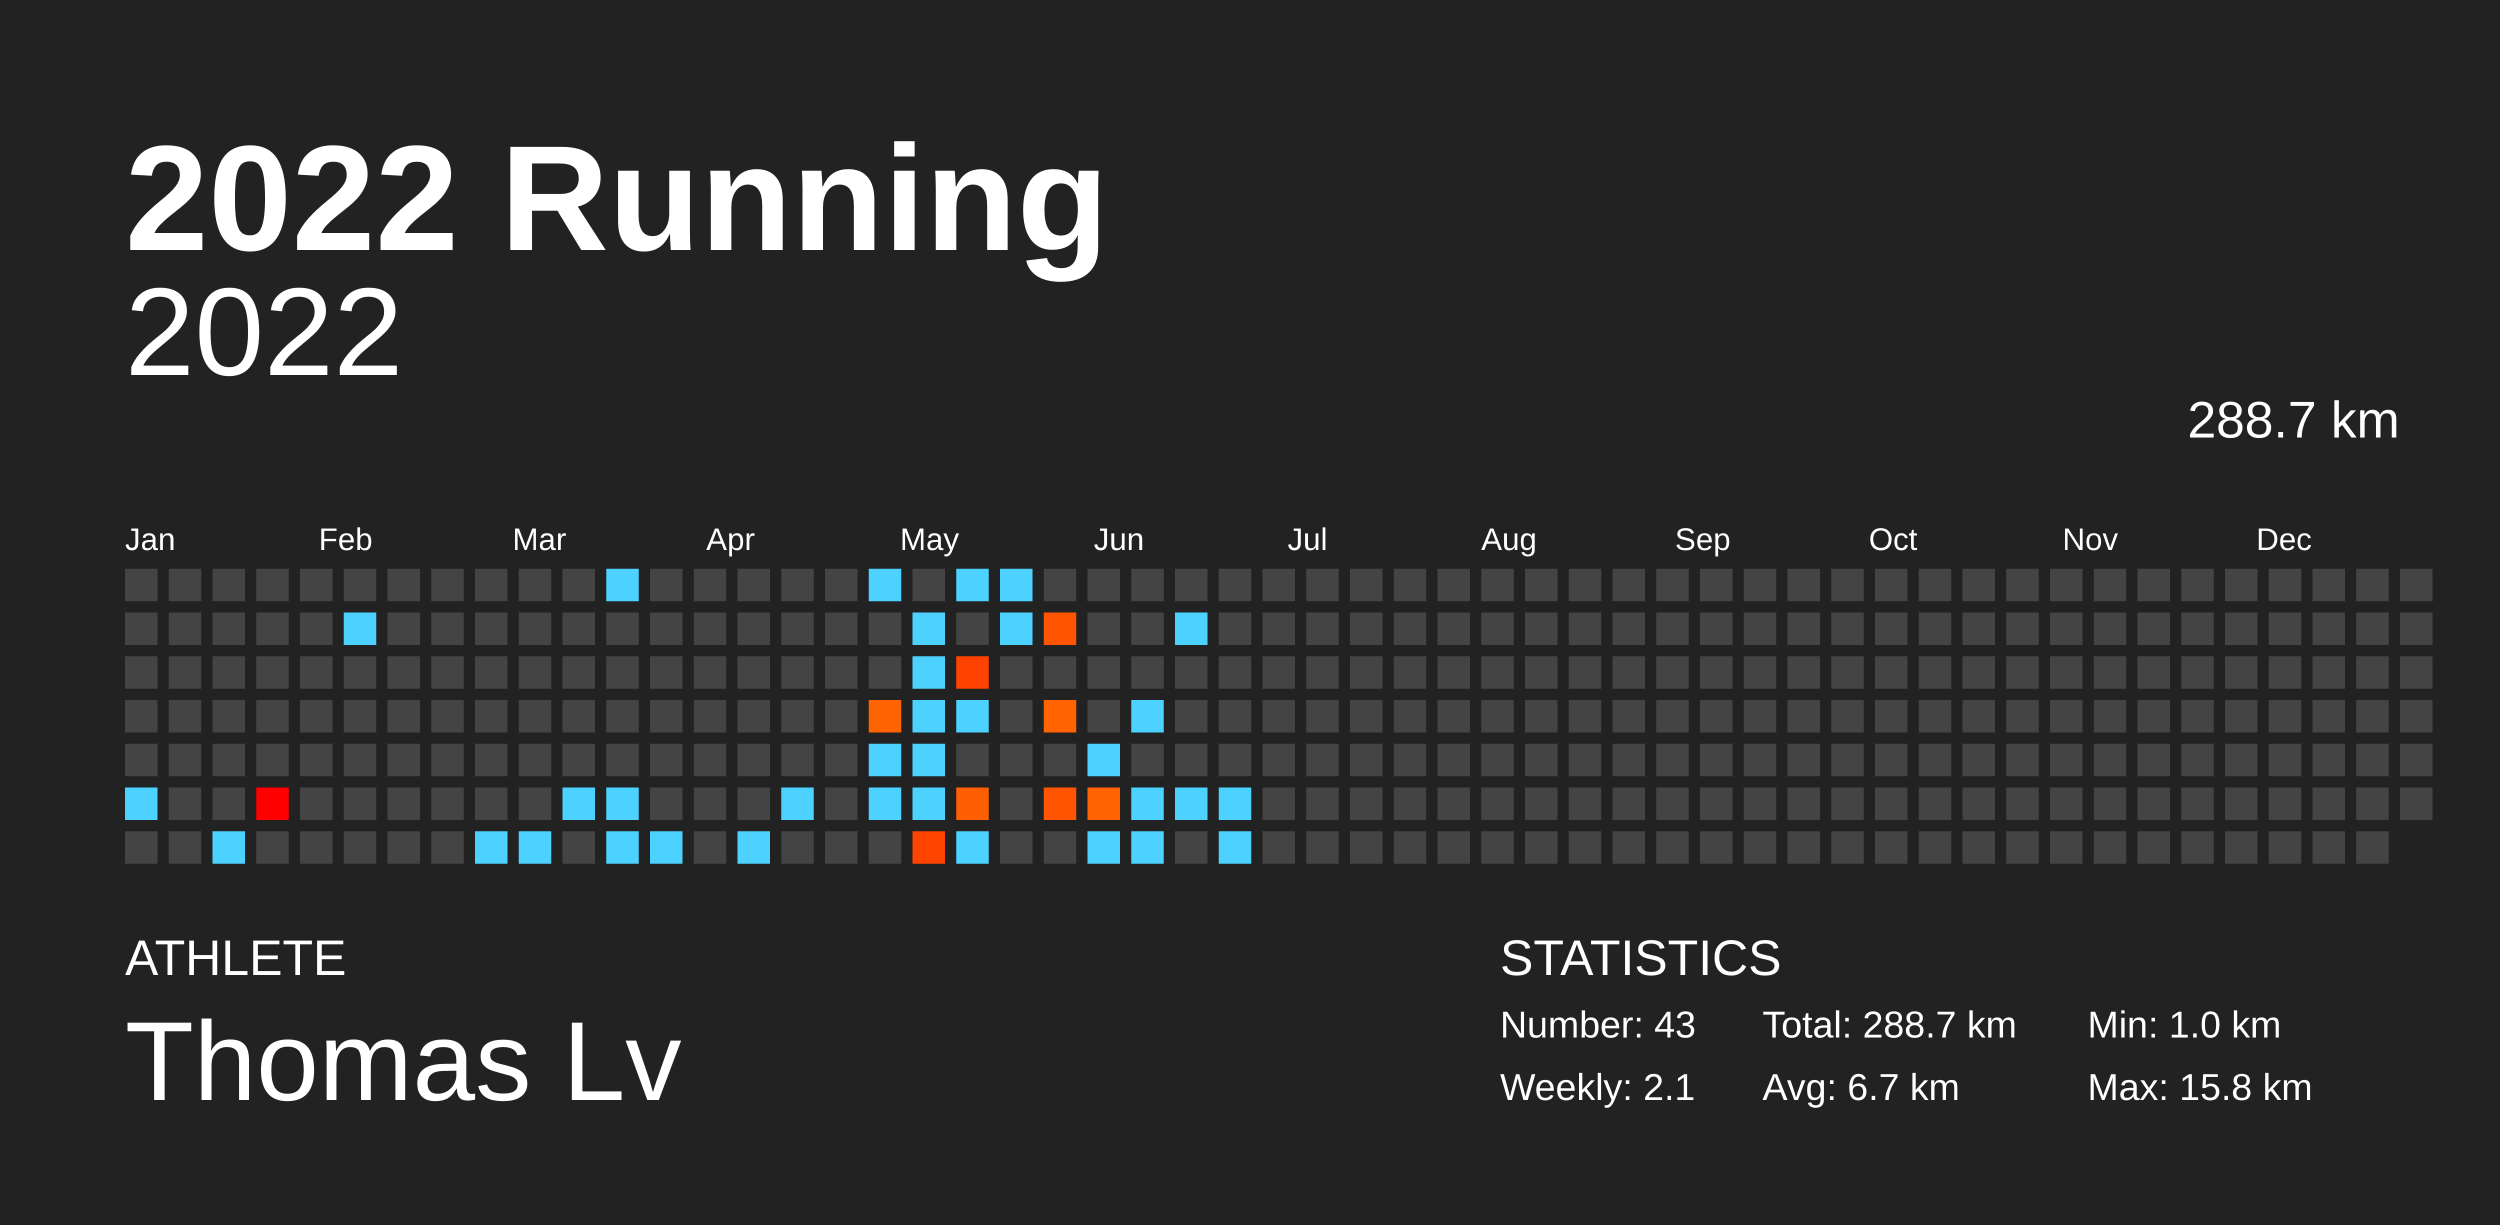
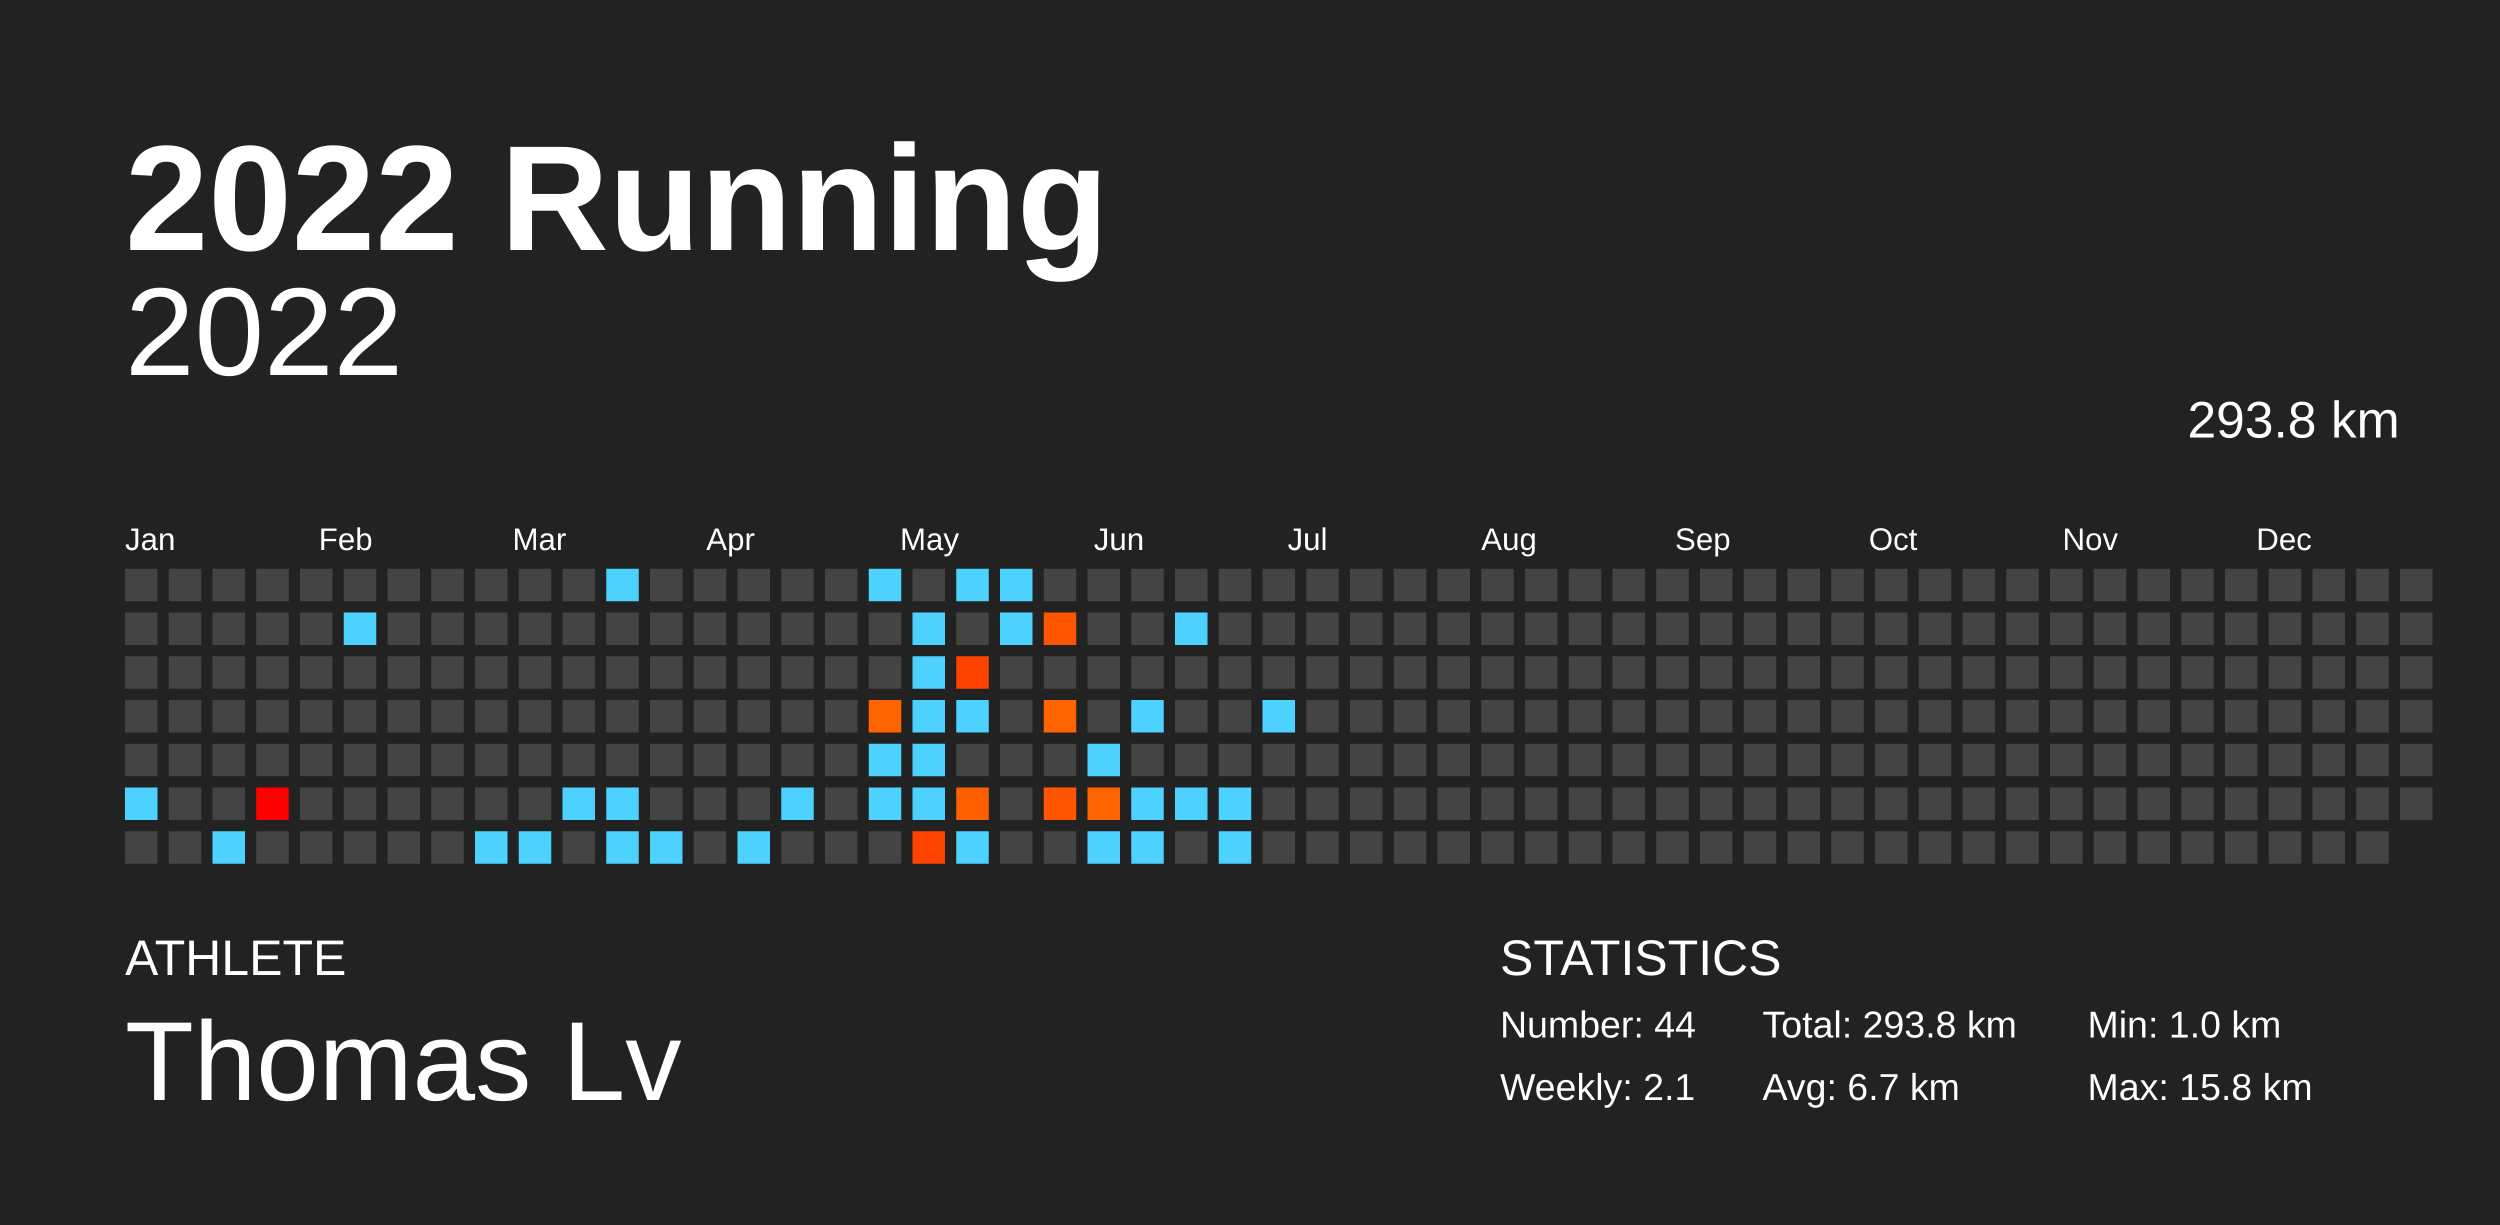
<svg xmlns="http://www.w3.org/2000/svg" baseProfile="full" height="98mm" version="1.1" viewBox="0,0,200,98" width="200mm">
  <defs />
  <rect fill="#222222" height="98" width="200" x="0" y="0" />
  <text fill="#FFFFFF" style="font-size:12px; font-family:Arial; font-weight:bold;" x="10" y="20">2022 Running</text>
  <text fill="#FFFFFF" style="font-size:4px; font-family:Arial" x="10" y="78">ATHLETE</text>
  <text fill="#FFFFFF" style="font-size:9px; font-family:Arial" x="10" y="88">Thomas Lv</text>
  <text fill="#FFFFFF" style="font-size:4px; font-family:Arial" x="120" y="78">STATISTICS</text>
-   <text fill="#FFFFFF" style="font-size:3px; font-family:Arial" x="120" y="83">Number: 43</text>
+   <text fill="#FFFFFF" style="font-size:3px; font-family:Arial" x="120" y="83">Number: 44</text>
  <text fill="#FFFFFF" style="font-size:3px; font-family:Arial" x="120" y="88">Weekly: 2.1</text>
-   <text fill="#FFFFFF" style="font-size:3px; font-family:Arial" x="141" y="83">Total: 288.7 km</text>
+   <text fill="#FFFFFF" style="font-size:3px; font-family:Arial" x="141" y="83">Total: 293.8 km</text>
  <text fill="#FFFFFF" style="font-size:3px; font-family:Arial" x="141" y="88">Avg: 6.7 km</text>
  <text fill="#FFFFFF" style="font-size:3px; font-family:Arial" x="167" y="83">Min: 1.0 km</text>
  <text fill="#FFFFFF" style="font-size:3px; font-family:Arial" x="167" y="88">Max: 15.8 km</text>
  <text alignment-baseline="hanging" fill="#FFFFFF" style="font-size:10.0px; font-family:Arial;" x="10" y="30">2022</text>
-   <text alignment-baseline="hanging" fill="#FFFFFF" style="font-size:4.125px; font-family:Arial;" x="175" y="35">288.7 km</text>
+   <text alignment-baseline="hanging" fill="#FFFFFF" style="font-size:4.125px; font-family:Arial;" x="175" y="35">293.8 km</text>
  <text fill="#FFFFFF" style="font-size:2.5px; font-family:Arial" x="10.0" y="44">Jan</text>
  <text fill="#FFFFFF" style="font-size:2.5px; font-family:Arial" x="25.5" y="44">Feb</text>
  <text fill="#FFFFFF" style="font-size:2.5px; font-family:Arial" x="41.0" y="44">Mar</text>
  <text fill="#FFFFFF" style="font-size:2.5px; font-family:Arial" x="56.5" y="44">Apr</text>
  <text fill="#FFFFFF" style="font-size:2.5px; font-family:Arial" x="72.0" y="44">May</text>
  <text fill="#FFFFFF" style="font-size:2.5px; font-family:Arial" x="87.5" y="44">Jun</text>
  <text fill="#FFFFFF" style="font-size:2.5px; font-family:Arial" x="103.0" y="44">Jul</text>
  <text fill="#FFFFFF" style="font-size:2.5px; font-family:Arial" x="118.5" y="44">Aug</text>
  <text fill="#FFFFFF" style="font-size:2.5px; font-family:Arial" x="134.0" y="44">Sep</text>
  <text fill="#FFFFFF" style="font-size:2.5px; font-family:Arial" x="149.5" y="44">Oct</text>
  <text fill="#FFFFFF" style="font-size:2.5px; font-family:Arial" x="165.0" y="44">Nov</text>
  <text fill="#FFFFFF" style="font-size:2.5px; font-family:Arial" x="180.5" y="44">Dec</text>
  <rect fill="#444444" height="2.6" width="2.6" x="10.0" y="45.5" />
  <rect fill="#444444" height="2.6" width="2.6" x="10.0" y="49.0" />
  <rect fill="#444444" height="2.6" width="2.6" x="10.0" y="52.5" />
  <rect fill="#444444" height="2.6" width="2.6" x="10.0" y="56.0" />
  <rect fill="#444444" height="2.6" width="2.6" x="10.0" y="59.5" />
  <rect fill="#4dd2ff" height="2.6" width="2.6" x="10.0" y="63.0" />
  <rect fill="#444444" height="2.6" width="2.6" x="10.0" y="66.5" />
  <rect fill="#444444" height="2.6" width="2.6" x="13.5" y="45.5" />
  <rect fill="#444444" height="2.6" width="2.6" x="13.5" y="49.0" />
  <rect fill="#444444" height="2.6" width="2.6" x="13.5" y="52.5" />
  <rect fill="#444444" height="2.6" width="2.6" x="13.5" y="56.0" />
  <rect fill="#444444" height="2.6" width="2.6" x="13.5" y="59.5" />
  <rect fill="#444444" height="2.6" width="2.6" x="13.5" y="63.0" />
  <rect fill="#444444" height="2.6" width="2.6" x="13.5" y="66.5" />
  <rect fill="#444444" height="2.6" width="2.6" x="17.0" y="45.5" />
  <rect fill="#444444" height="2.6" width="2.6" x="17.0" y="49.0" />
  <rect fill="#444444" height="2.6" width="2.6" x="17.0" y="52.5" />
  <rect fill="#444444" height="2.6" width="2.6" x="17.0" y="56.0" />
  <rect fill="#444444" height="2.6" width="2.6" x="17.0" y="59.5" />
  <rect fill="#444444" height="2.6" width="2.6" x="17.0" y="63.0" />
  <rect fill="#4dd2ff" height="2.6" width="2.6" x="17.0" y="66.5" />
  <rect fill="#444444" height="2.6" width="2.6" x="20.5" y="45.5" />
  <rect fill="#444444" height="2.6" width="2.6" x="20.5" y="49.0" />
  <rect fill="#444444" height="2.6" width="2.6" x="20.5" y="52.5" />
  <rect fill="#444444" height="2.6" width="2.6" x="20.5" y="56.0" />
  <rect fill="#444444" height="2.6" width="2.6" x="20.5" y="59.5" />
  <rect fill="#ff0000" height="2.6" width="2.6" x="20.5" y="63.0" />
  <rect fill="#444444" height="2.6" width="2.6" x="20.5" y="66.5" />
  <rect fill="#444444" height="2.6" width="2.6" x="24.0" y="45.5" />
  <rect fill="#444444" height="2.6" width="2.6" x="24.0" y="49.0" />
  <rect fill="#444444" height="2.6" width="2.6" x="24.0" y="52.5" />
  <rect fill="#444444" height="2.6" width="2.6" x="24.0" y="56.0" />
  <rect fill="#444444" height="2.6" width="2.6" x="24.0" y="59.5" />
  <rect fill="#444444" height="2.6" width="2.6" x="24.0" y="63.0" />
  <rect fill="#444444" height="2.6" width="2.6" x="24.0" y="66.5" />
  <rect fill="#444444" height="2.6" width="2.6" x="27.5" y="45.5" />
  <rect fill="#4dd2ff" height="2.6" width="2.6" x="27.5" y="49.0" />
  <rect fill="#444444" height="2.6" width="2.6" x="27.5" y="52.5" />
  <rect fill="#444444" height="2.6" width="2.6" x="27.5" y="56.0" />
  <rect fill="#444444" height="2.6" width="2.6" x="27.5" y="59.5" />
  <rect fill="#444444" height="2.6" width="2.6" x="27.5" y="63.0" />
  <rect fill="#444444" height="2.6" width="2.6" x="27.5" y="66.5" />
  <rect fill="#444444" height="2.6" width="2.6" x="31.0" y="45.5" />
  <rect fill="#444444" height="2.6" width="2.6" x="31.0" y="49.0" />
  <rect fill="#444444" height="2.6" width="2.6" x="31.0" y="52.5" />
  <rect fill="#444444" height="2.6" width="2.6" x="31.0" y="56.0" />
  <rect fill="#444444" height="2.6" width="2.6" x="31.0" y="59.5" />
  <rect fill="#444444" height="2.6" width="2.6" x="31.0" y="63.0" />
  <rect fill="#444444" height="2.6" width="2.6" x="31.0" y="66.5" />
  <rect fill="#444444" height="2.6" width="2.6" x="34.5" y="45.5" />
  <rect fill="#444444" height="2.6" width="2.6" x="34.5" y="49.0" />
  <rect fill="#444444" height="2.6" width="2.6" x="34.5" y="52.5" />
  <rect fill="#444444" height="2.6" width="2.6" x="34.5" y="56.0" />
  <rect fill="#444444" height="2.6" width="2.6" x="34.5" y="59.5" />
  <rect fill="#444444" height="2.6" width="2.6" x="34.5" y="63.0" />
  <rect fill="#444444" height="2.6" width="2.6" x="34.5" y="66.5" />
  <rect fill="#444444" height="2.6" width="2.6" x="38.0" y="45.5" />
  <rect fill="#444444" height="2.6" width="2.6" x="38.0" y="49.0" />
  <rect fill="#444444" height="2.6" width="2.6" x="38.0" y="52.5" />
  <rect fill="#444444" height="2.6" width="2.6" x="38.0" y="56.0" />
  <rect fill="#444444" height="2.6" width="2.6" x="38.0" y="59.5" />
  <rect fill="#444444" height="2.6" width="2.6" x="38.0" y="63.0" />
  <rect fill="#4dd2ff" height="2.6" width="2.6" x="38.0" y="66.5" />
  <rect fill="#444444" height="2.6" width="2.6" x="41.5" y="45.5" />
  <rect fill="#444444" height="2.6" width="2.6" x="41.5" y="49.0" />
  <rect fill="#444444" height="2.6" width="2.6" x="41.5" y="52.5" />
  <rect fill="#444444" height="2.6" width="2.6" x="41.5" y="56.0" />
  <rect fill="#444444" height="2.6" width="2.6" x="41.5" y="59.5" />
  <rect fill="#444444" height="2.6" width="2.6" x="41.5" y="63.0" />
  <rect fill="#4dd2ff" height="2.6" width="2.6" x="41.5" y="66.5" />
  <rect fill="#444444" height="2.6" width="2.6" x="45.0" y="45.5" />
  <rect fill="#444444" height="2.6" width="2.6" x="45.0" y="49.0" />
  <rect fill="#444444" height="2.6" width="2.6" x="45.0" y="52.5" />
  <rect fill="#444444" height="2.6" width="2.6" x="45.0" y="56.0" />
  <rect fill="#444444" height="2.6" width="2.6" x="45.0" y="59.5" />
  <rect fill="#4dd2ff" height="2.6" width="2.6" x="45.0" y="63.0" />
  <rect fill="#444444" height="2.6" width="2.6" x="45.0" y="66.5" />
  <rect fill="#4dd2ff" height="2.6" width="2.6" x="48.5" y="45.5" />
  <rect fill="#444444" height="2.6" width="2.6" x="48.5" y="49.0" />
  <rect fill="#444444" height="2.6" width="2.6" x="48.5" y="52.5" />
  <rect fill="#444444" height="2.6" width="2.6" x="48.5" y="56.0" />
  <rect fill="#444444" height="2.6" width="2.6" x="48.5" y="59.5" />
  <rect fill="#4dd2ff" height="2.6" width="2.6" x="48.5" y="63.0" />
  <rect fill="#4dd2ff" height="2.6" width="2.6" x="48.5" y="66.5" />
  <rect fill="#444444" height="2.6" width="2.6" x="52.0" y="45.5" />
  <rect fill="#444444" height="2.6" width="2.6" x="52.0" y="49.0" />
  <rect fill="#444444" height="2.6" width="2.6" x="52.0" y="52.5" />
  <rect fill="#444444" height="2.6" width="2.6" x="52.0" y="56.0" />
  <rect fill="#444444" height="2.6" width="2.6" x="52.0" y="59.5" />
  <rect fill="#444444" height="2.6" width="2.6" x="52.0" y="63.0" />
  <rect fill="#4dd2ff" height="2.6" width="2.6" x="52.0" y="66.5" />
  <rect fill="#444444" height="2.6" width="2.6" x="55.5" y="45.5" />
  <rect fill="#444444" height="2.6" width="2.6" x="55.5" y="49.0" />
  <rect fill="#444444" height="2.6" width="2.6" x="55.5" y="52.5" />
  <rect fill="#444444" height="2.6" width="2.6" x="55.5" y="56.0" />
  <rect fill="#444444" height="2.6" width="2.6" x="55.5" y="59.5" />
  <rect fill="#444444" height="2.6" width="2.6" x="55.5" y="63.0" />
  <rect fill="#444444" height="2.6" width="2.6" x="55.5" y="66.5" />
  <rect fill="#444444" height="2.6" width="2.6" x="59.0" y="45.5" />
  <rect fill="#444444" height="2.6" width="2.6" x="59.0" y="49.0" />
  <rect fill="#444444" height="2.6" width="2.6" x="59.0" y="52.5" />
  <rect fill="#444444" height="2.6" width="2.6" x="59.0" y="56.0" />
  <rect fill="#444444" height="2.6" width="2.6" x="59.0" y="59.5" />
  <rect fill="#444444" height="2.6" width="2.6" x="59.0" y="63.0" />
  <rect fill="#4dd2ff" height="2.6" width="2.6" x="59.0" y="66.5" />
  <rect fill="#444444" height="2.6" width="2.6" x="62.5" y="45.5" />
  <rect fill="#444444" height="2.6" width="2.6" x="62.5" y="49.0" />
  <rect fill="#444444" height="2.6" width="2.6" x="62.5" y="52.5" />
  <rect fill="#444444" height="2.6" width="2.6" x="62.5" y="56.0" />
  <rect fill="#444444" height="2.6" width="2.6" x="62.5" y="59.5" />
  <rect fill="#4dd2ff" height="2.6" width="2.6" x="62.5" y="63.0" />
  <rect fill="#444444" height="2.6" width="2.6" x="62.5" y="66.5" />
  <rect fill="#444444" height="2.6" width="2.6" x="66.0" y="45.5" />
  <rect fill="#444444" height="2.6" width="2.6" x="66.0" y="49.0" />
  <rect fill="#444444" height="2.6" width="2.6" x="66.0" y="52.5" />
  <rect fill="#444444" height="2.6" width="2.6" x="66.0" y="56.0" />
  <rect fill="#444444" height="2.6" width="2.6" x="66.0" y="59.5" />
  <rect fill="#444444" height="2.6" width="2.6" x="66.0" y="63.0" />
  <rect fill="#444444" height="2.6" width="2.6" x="66.0" y="66.5" />
  <rect fill="#4dd2ff" height="2.6" width="2.6" x="69.5" y="45.5" />
  <rect fill="#444444" height="2.6" width="2.6" x="69.5" y="49.0" />
  <rect fill="#444444" height="2.6" width="2.6" x="69.5" y="52.5" />
  <rect fill="#ff6400" height="2.6" width="2.6" x="69.5" y="56.0" />
  <rect fill="#4dd2ff" height="2.6" width="2.6" x="69.5" y="59.5" />
  <rect fill="#4dd2ff" height="2.6" width="2.6" x="69.5" y="63.0" />
  <rect fill="#444444" height="2.6" width="2.6" x="69.5" y="66.5" />
  <rect fill="#444444" height="2.6" width="2.6" x="73.0" y="45.5" />
  <rect fill="#4dd2ff" height="2.6" width="2.6" x="73.0" y="49.0" />
  <rect fill="#4dd2ff" height="2.6" width="2.6" x="73.0" y="52.5" />
  <rect fill="#4dd2ff" height="2.6" width="2.6" x="73.0" y="56.0" />
  <rect fill="#4dd2ff" height="2.6" width="2.6" x="73.0" y="59.5" />
  <rect fill="#4dd2ff" height="2.6" width="2.6" x="73.0" y="63.0" />
  <rect fill="#ff4400" height="2.6" width="2.6" x="73.0" y="66.5" />
  <rect fill="#4dd2ff" height="2.6" width="2.6" x="76.5" y="45.5" />
  <rect fill="#444444" height="2.6" width="2.6" x="76.5" y="49.0" />
  <rect fill="#ff4200" height="2.6" width="2.6" x="76.5" y="52.5" />
  <rect fill="#4dd2ff" height="2.6" width="2.6" x="76.5" y="56.0" />
  <rect fill="#444444" height="2.6" width="2.6" x="76.5" y="59.5" />
  <rect fill="#ff5f00" height="2.6" width="2.6" x="76.5" y="63.0" />
  <rect fill="#4dd2ff" height="2.6" width="2.6" x="76.5" y="66.5" />
  <rect fill="#4dd2ff" height="2.6" width="2.6" x="80.0" y="45.5" />
  <rect fill="#4dd2ff" height="2.6" width="2.6" x="80.0" y="49.0" />
  <rect fill="#444444" height="2.6" width="2.6" x="80.0" y="52.5" />
  <rect fill="#444444" height="2.6" width="2.6" x="80.0" y="56.0" />
  <rect fill="#444444" height="2.6" width="2.6" x="80.0" y="59.5" />
  <rect fill="#444444" height="2.6" width="2.6" x="80.0" y="63.0" />
  <rect fill="#444444" height="2.6" width="2.6" x="80.0" y="66.5" />
  <rect fill="#444444" height="2.6" width="2.6" x="83.5" y="45.5" />
  <rect fill="#ff5400" height="2.6" width="2.6" x="83.5" y="49.0" />
  <rect fill="#444444" height="2.6" width="2.6" x="83.5" y="52.5" />
  <rect fill="#ff6400" height="2.6" width="2.6" x="83.5" y="56.0" />
  <rect fill="#444444" height="2.6" width="2.6" x="83.5" y="59.5" />
  <rect fill="#ff5500" height="2.6" width="2.6" x="83.5" y="63.0" />
  <rect fill="#444444" height="2.6" width="2.6" x="83.5" y="66.5" />
  <rect fill="#444444" height="2.6" width="2.6" x="87.0" y="45.5" />
  <rect fill="#444444" height="2.6" width="2.6" x="87.0" y="49.0" />
  <rect fill="#444444" height="2.6" width="2.6" x="87.0" y="52.5" />
  <rect fill="#444444" height="2.6" width="2.6" x="87.0" y="56.0" />
  <rect fill="#4dd2ff" height="2.6" width="2.6" x="87.0" y="59.5" />
  <rect fill="#ff6400" height="2.6" width="2.6" x="87.0" y="63.0" />
  <rect fill="#4dd2ff" height="2.6" width="2.6" x="87.0" y="66.5" />
  <rect fill="#444444" height="2.6" width="2.6" x="90.5" y="45.5" />
  <rect fill="#444444" height="2.6" width="2.6" x="90.5" y="49.0" />
  <rect fill="#444444" height="2.6" width="2.6" x="90.5" y="52.5" />
  <rect fill="#4dd2ff" height="2.6" width="2.6" x="90.5" y="56.0" />
  <rect fill="#444444" height="2.6" width="2.6" x="90.5" y="59.5" />
  <rect fill="#4dd2ff" height="2.6" width="2.6" x="90.5" y="63.0" />
  <rect fill="#4dd2ff" height="2.6" width="2.6" x="90.5" y="66.5" />
  <rect fill="#444444" height="2.6" width="2.6" x="94.0" y="45.5" />
  <rect fill="#4dd2ff" height="2.6" width="2.6" x="94.0" y="49.0" />
  <rect fill="#444444" height="2.6" width="2.6" x="94.0" y="52.5" />
  <rect fill="#444444" height="2.6" width="2.6" x="94.0" y="56.0" />
  <rect fill="#444444" height="2.6" width="2.6" x="94.0" y="59.5" />
  <rect fill="#4dd2ff" height="2.6" width="2.6" x="94.0" y="63.0" />
  <rect fill="#444444" height="2.6" width="2.6" x="94.0" y="66.5" />
  <rect fill="#444444" height="2.6" width="2.6" x="97.5" y="45.5" />
  <rect fill="#444444" height="2.6" width="2.6" x="97.5" y="49.0" />
  <rect fill="#444444" height="2.6" width="2.6" x="97.5" y="52.5" />
  <rect fill="#444444" height="2.6" width="2.6" x="97.5" y="56.0" />
  <rect fill="#444444" height="2.6" width="2.6" x="97.5" y="59.5" />
  <rect fill="#4dd2ff" height="2.6" width="2.6" x="97.5" y="63.0" />
  <rect fill="#4dd2ff" height="2.6" width="2.6" x="97.5" y="66.5" />
  <rect fill="#444444" height="2.6" width="2.6" x="101.0" y="45.5" />
  <rect fill="#444444" height="2.6" width="2.6" x="101.0" y="49.0" />
  <rect fill="#444444" height="2.6" width="2.6" x="101.0" y="52.5" />
-   <rect fill="#444444" height="2.6" width="2.6" x="101.0" y="56.0" />
+   <rect fill="#4dd2ff" height="2.6" width="2.6" x="101.0" y="56.0" />
  <rect fill="#444444" height="2.6" width="2.6" x="101.0" y="59.5" />
  <rect fill="#444444" height="2.6" width="2.6" x="101.0" y="63.0" />
  <rect fill="#444444" height="2.6" width="2.6" x="101.0" y="66.5" />
  <rect fill="#444444" height="2.6" width="2.6" x="104.5" y="45.5" />
  <rect fill="#444444" height="2.6" width="2.6" x="104.5" y="49.0" />
  <rect fill="#444444" height="2.6" width="2.6" x="104.5" y="52.5" />
  <rect fill="#444444" height="2.6" width="2.6" x="104.5" y="56.0" />
  <rect fill="#444444" height="2.6" width="2.6" x="104.5" y="59.5" />
  <rect fill="#444444" height="2.6" width="2.6" x="104.5" y="63.0" />
  <rect fill="#444444" height="2.6" width="2.6" x="104.5" y="66.5" />
  <rect fill="#444444" height="2.6" width="2.6" x="108.0" y="45.5" />
  <rect fill="#444444" height="2.6" width="2.6" x="108.0" y="49.0" />
  <rect fill="#444444" height="2.6" width="2.6" x="108.0" y="52.5" />
  <rect fill="#444444" height="2.6" width="2.6" x="108.0" y="56.0" />
  <rect fill="#444444" height="2.6" width="2.6" x="108.0" y="59.5" />
  <rect fill="#444444" height="2.6" width="2.6" x="108.0" y="63.0" />
  <rect fill="#444444" height="2.6" width="2.6" x="108.0" y="66.5" />
  <rect fill="#444444" height="2.6" width="2.6" x="111.5" y="45.5" />
  <rect fill="#444444" height="2.6" width="2.6" x="111.5" y="49.0" />
  <rect fill="#444444" height="2.6" width="2.6" x="111.5" y="52.5" />
  <rect fill="#444444" height="2.6" width="2.6" x="111.5" y="56.0" />
  <rect fill="#444444" height="2.6" width="2.6" x="111.5" y="59.5" />
  <rect fill="#444444" height="2.6" width="2.6" x="111.5" y="63.0" />
  <rect fill="#444444" height="2.6" width="2.6" x="111.5" y="66.5" />
  <rect fill="#444444" height="2.6" width="2.6" x="115.0" y="45.5" />
  <rect fill="#444444" height="2.6" width="2.6" x="115.0" y="49.0" />
  <rect fill="#444444" height="2.6" width="2.6" x="115.0" y="52.5" />
  <rect fill="#444444" height="2.6" width="2.6" x="115.0" y="56.0" />
  <rect fill="#444444" height="2.6" width="2.6" x="115.0" y="59.5" />
  <rect fill="#444444" height="2.6" width="2.6" x="115.0" y="63.0" />
  <rect fill="#444444" height="2.6" width="2.6" x="115.0" y="66.5" />
  <rect fill="#444444" height="2.6" width="2.6" x="118.5" y="45.5" />
  <rect fill="#444444" height="2.6" width="2.6" x="118.5" y="49.0" />
  <rect fill="#444444" height="2.6" width="2.6" x="118.5" y="52.5" />
  <rect fill="#444444" height="2.6" width="2.6" x="118.5" y="56.0" />
  <rect fill="#444444" height="2.6" width="2.6" x="118.5" y="59.5" />
  <rect fill="#444444" height="2.6" width="2.6" x="118.5" y="63.0" />
  <rect fill="#444444" height="2.6" width="2.6" x="118.5" y="66.5" />
  <rect fill="#444444" height="2.6" width="2.6" x="122.0" y="45.5" />
  <rect fill="#444444" height="2.6" width="2.6" x="122.0" y="49.0" />
  <rect fill="#444444" height="2.6" width="2.6" x="122.0" y="52.5" />
  <rect fill="#444444" height="2.6" width="2.6" x="122.0" y="56.0" />
  <rect fill="#444444" height="2.6" width="2.6" x="122.0" y="59.5" />
  <rect fill="#444444" height="2.6" width="2.6" x="122.0" y="63.0" />
  <rect fill="#444444" height="2.6" width="2.6" x="122.0" y="66.5" />
  <rect fill="#444444" height="2.6" width="2.6" x="125.5" y="45.5" />
  <rect fill="#444444" height="2.6" width="2.6" x="125.5" y="49.0" />
  <rect fill="#444444" height="2.6" width="2.6" x="125.5" y="52.5" />
  <rect fill="#444444" height="2.6" width="2.6" x="125.5" y="56.0" />
  <rect fill="#444444" height="2.6" width="2.6" x="125.5" y="59.5" />
  <rect fill="#444444" height="2.6" width="2.6" x="125.5" y="63.0" />
  <rect fill="#444444" height="2.6" width="2.6" x="125.5" y="66.5" />
  <rect fill="#444444" height="2.6" width="2.6" x="129.0" y="45.5" />
  <rect fill="#444444" height="2.6" width="2.6" x="129.0" y="49.0" />
  <rect fill="#444444" height="2.6" width="2.6" x="129.0" y="52.5" />
  <rect fill="#444444" height="2.6" width="2.6" x="129.0" y="56.0" />
  <rect fill="#444444" height="2.6" width="2.6" x="129.0" y="59.5" />
  <rect fill="#444444" height="2.6" width="2.6" x="129.0" y="63.0" />
  <rect fill="#444444" height="2.6" width="2.6" x="129.0" y="66.5" />
  <rect fill="#444444" height="2.6" width="2.6" x="132.5" y="45.5" />
  <rect fill="#444444" height="2.6" width="2.6" x="132.5" y="49.0" />
  <rect fill="#444444" height="2.6" width="2.6" x="132.5" y="52.5" />
  <rect fill="#444444" height="2.6" width="2.6" x="132.5" y="56.0" />
  <rect fill="#444444" height="2.6" width="2.6" x="132.5" y="59.5" />
  <rect fill="#444444" height="2.6" width="2.6" x="132.5" y="63.0" />
  <rect fill="#444444" height="2.6" width="2.6" x="132.5" y="66.5" />
  <rect fill="#444444" height="2.6" width="2.6" x="136.0" y="45.5" />
  <rect fill="#444444" height="2.6" width="2.6" x="136.0" y="49.0" />
  <rect fill="#444444" height="2.6" width="2.6" x="136.0" y="52.5" />
  <rect fill="#444444" height="2.6" width="2.6" x="136.0" y="56.0" />
  <rect fill="#444444" height="2.6" width="2.6" x="136.0" y="59.5" />
  <rect fill="#444444" height="2.6" width="2.6" x="136.0" y="63.0" />
  <rect fill="#444444" height="2.6" width="2.6" x="136.0" y="66.5" />
  <rect fill="#444444" height="2.6" width="2.6" x="139.5" y="45.5" />
  <rect fill="#444444" height="2.6" width="2.6" x="139.5" y="49.0" />
  <rect fill="#444444" height="2.6" width="2.6" x="139.5" y="52.5" />
  <rect fill="#444444" height="2.6" width="2.6" x="139.5" y="56.0" />
  <rect fill="#444444" height="2.6" width="2.6" x="139.5" y="59.5" />
  <rect fill="#444444" height="2.6" width="2.6" x="139.5" y="63.0" />
  <rect fill="#444444" height="2.6" width="2.6" x="139.5" y="66.5" />
  <rect fill="#444444" height="2.6" width="2.6" x="143.0" y="45.5" />
  <rect fill="#444444" height="2.6" width="2.6" x="143.0" y="49.0" />
  <rect fill="#444444" height="2.6" width="2.6" x="143.0" y="52.5" />
  <rect fill="#444444" height="2.6" width="2.6" x="143.0" y="56.0" />
  <rect fill="#444444" height="2.6" width="2.6" x="143.0" y="59.5" />
  <rect fill="#444444" height="2.6" width="2.6" x="143.0" y="63.0" />
  <rect fill="#444444" height="2.6" width="2.6" x="143.0" y="66.5" />
  <rect fill="#444444" height="2.6" width="2.6" x="146.5" y="45.5" />
  <rect fill="#444444" height="2.6" width="2.6" x="146.5" y="49.0" />
  <rect fill="#444444" height="2.6" width="2.6" x="146.5" y="52.5" />
  <rect fill="#444444" height="2.6" width="2.6" x="146.5" y="56.0" />
  <rect fill="#444444" height="2.6" width="2.6" x="146.5" y="59.5" />
  <rect fill="#444444" height="2.6" width="2.6" x="146.5" y="63.0" />
  <rect fill="#444444" height="2.6" width="2.6" x="146.5" y="66.5" />
  <rect fill="#444444" height="2.6" width="2.6" x="150.0" y="45.5" />
  <rect fill="#444444" height="2.6" width="2.6" x="150.0" y="49.0" />
  <rect fill="#444444" height="2.6" width="2.6" x="150.0" y="52.5" />
  <rect fill="#444444" height="2.6" width="2.6" x="150.0" y="56.0" />
  <rect fill="#444444" height="2.6" width="2.6" x="150.0" y="59.5" />
  <rect fill="#444444" height="2.6" width="2.6" x="150.0" y="63.0" />
  <rect fill="#444444" height="2.6" width="2.6" x="150.0" y="66.5" />
  <rect fill="#444444" height="2.6" width="2.6" x="153.5" y="45.5" />
  <rect fill="#444444" height="2.6" width="2.6" x="153.5" y="49.0" />
  <rect fill="#444444" height="2.6" width="2.6" x="153.5" y="52.5" />
  <rect fill="#444444" height="2.6" width="2.6" x="153.5" y="56.0" />
  <rect fill="#444444" height="2.6" width="2.6" x="153.5" y="59.5" />
  <rect fill="#444444" height="2.6" width="2.6" x="153.5" y="63.0" />
  <rect fill="#444444" height="2.6" width="2.6" x="153.5" y="66.5" />
  <rect fill="#444444" height="2.6" width="2.6" x="157.0" y="45.5" />
  <rect fill="#444444" height="2.6" width="2.6" x="157.0" y="49.0" />
  <rect fill="#444444" height="2.6" width="2.6" x="157.0" y="52.5" />
  <rect fill="#444444" height="2.6" width="2.6" x="157.0" y="56.0" />
  <rect fill="#444444" height="2.6" width="2.6" x="157.0" y="59.5" />
  <rect fill="#444444" height="2.6" width="2.6" x="157.0" y="63.0" />
  <rect fill="#444444" height="2.6" width="2.6" x="157.0" y="66.5" />
  <rect fill="#444444" height="2.6" width="2.6" x="160.5" y="45.5" />
  <rect fill="#444444" height="2.6" width="2.6" x="160.5" y="49.0" />
  <rect fill="#444444" height="2.6" width="2.6" x="160.5" y="52.5" />
  <rect fill="#444444" height="2.6" width="2.6" x="160.5" y="56.0" />
  <rect fill="#444444" height="2.6" width="2.6" x="160.5" y="59.5" />
  <rect fill="#444444" height="2.6" width="2.6" x="160.5" y="63.0" />
  <rect fill="#444444" height="2.6" width="2.6" x="160.5" y="66.5" />
  <rect fill="#444444" height="2.6" width="2.6" x="164.0" y="45.5" />
  <rect fill="#444444" height="2.6" width="2.6" x="164.0" y="49.0" />
  <rect fill="#444444" height="2.6" width="2.6" x="164.0" y="52.5" />
  <rect fill="#444444" height="2.6" width="2.6" x="164.0" y="56.0" />
  <rect fill="#444444" height="2.6" width="2.6" x="164.0" y="59.5" />
  <rect fill="#444444" height="2.6" width="2.6" x="164.0" y="63.0" />
  <rect fill="#444444" height="2.6" width="2.6" x="164.0" y="66.5" />
  <rect fill="#444444" height="2.6" width="2.6" x="167.5" y="45.5" />
  <rect fill="#444444" height="2.6" width="2.6" x="167.5" y="49.0" />
  <rect fill="#444444" height="2.6" width="2.6" x="167.5" y="52.5" />
  <rect fill="#444444" height="2.6" width="2.6" x="167.5" y="56.0" />
  <rect fill="#444444" height="2.6" width="2.6" x="167.5" y="59.5" />
  <rect fill="#444444" height="2.6" width="2.6" x="167.5" y="63.0" />
  <rect fill="#444444" height="2.6" width="2.6" x="167.5" y="66.5" />
  <rect fill="#444444" height="2.6" width="2.6" x="171.0" y="45.5" />
  <rect fill="#444444" height="2.6" width="2.6" x="171.0" y="49.0" />
  <rect fill="#444444" height="2.6" width="2.6" x="171.0" y="52.5" />
  <rect fill="#444444" height="2.6" width="2.6" x="171.0" y="56.0" />
  <rect fill="#444444" height="2.6" width="2.6" x="171.0" y="59.5" />
  <rect fill="#444444" height="2.6" width="2.6" x="171.0" y="63.0" />
  <rect fill="#444444" height="2.6" width="2.6" x="171.0" y="66.5" />
  <rect fill="#444444" height="2.6" width="2.6" x="174.5" y="45.5" />
  <rect fill="#444444" height="2.6" width="2.6" x="174.5" y="49.0" />
  <rect fill="#444444" height="2.6" width="2.6" x="174.5" y="52.5" />
  <rect fill="#444444" height="2.6" width="2.6" x="174.5" y="56.0" />
  <rect fill="#444444" height="2.6" width="2.6" x="174.5" y="59.5" />
  <rect fill="#444444" height="2.6" width="2.6" x="174.5" y="63.0" />
  <rect fill="#444444" height="2.6" width="2.6" x="174.5" y="66.5" />
  <rect fill="#444444" height="2.6" width="2.6" x="178.0" y="45.5" />
  <rect fill="#444444" height="2.6" width="2.6" x="178.0" y="49.0" />
  <rect fill="#444444" height="2.6" width="2.6" x="178.0" y="52.5" />
  <rect fill="#444444" height="2.6" width="2.6" x="178.0" y="56.0" />
  <rect fill="#444444" height="2.6" width="2.6" x="178.0" y="59.5" />
  <rect fill="#444444" height="2.6" width="2.6" x="178.0" y="63.0" />
  <rect fill="#444444" height="2.6" width="2.6" x="178.0" y="66.5" />
  <rect fill="#444444" height="2.6" width="2.6" x="181.5" y="45.5" />
  <rect fill="#444444" height="2.6" width="2.6" x="181.5" y="49.0" />
  <rect fill="#444444" height="2.6" width="2.6" x="181.5" y="52.5" />
  <rect fill="#444444" height="2.6" width="2.6" x="181.5" y="56.0" />
  <rect fill="#444444" height="2.6" width="2.6" x="181.5" y="59.5" />
  <rect fill="#444444" height="2.6" width="2.6" x="181.5" y="63.0" />
  <rect fill="#444444" height="2.6" width="2.6" x="181.5" y="66.5" />
  <rect fill="#444444" height="2.6" width="2.6" x="185.0" y="45.5" />
  <rect fill="#444444" height="2.6" width="2.6" x="185.0" y="49.0" />
  <rect fill="#444444" height="2.6" width="2.6" x="185.0" y="52.5" />
  <rect fill="#444444" height="2.6" width="2.6" x="185.0" y="56.0" />
  <rect fill="#444444" height="2.6" width="2.6" x="185.0" y="59.5" />
  <rect fill="#444444" height="2.6" width="2.6" x="185.0" y="63.0" />
  <rect fill="#444444" height="2.6" width="2.6" x="185.0" y="66.5" />
  <rect fill="#444444" height="2.6" width="2.6" x="188.5" y="45.5" />
  <rect fill="#444444" height="2.6" width="2.6" x="188.5" y="49.0" />
  <rect fill="#444444" height="2.6" width="2.6" x="188.5" y="52.5" />
  <rect fill="#444444" height="2.6" width="2.6" x="188.5" y="56.0" />
  <rect fill="#444444" height="2.6" width="2.6" x="188.5" y="59.5" />
  <rect fill="#444444" height="2.6" width="2.6" x="188.5" y="63.0" />
  <rect fill="#444444" height="2.6" width="2.6" x="188.5" y="66.5" />
  <rect fill="#444444" height="2.6" width="2.6" x="192.0" y="45.5" />
  <rect fill="#444444" height="2.6" width="2.6" x="192.0" y="49.0" />
  <rect fill="#444444" height="2.6" width="2.6" x="192.0" y="52.5" />
  <rect fill="#444444" height="2.6" width="2.6" x="192.0" y="56.0" />
  <rect fill="#444444" height="2.6" width="2.6" x="192.0" y="59.5" />
  <rect fill="#444444" height="2.6" width="2.6" x="192.0" y="63.0" />
</svg>
